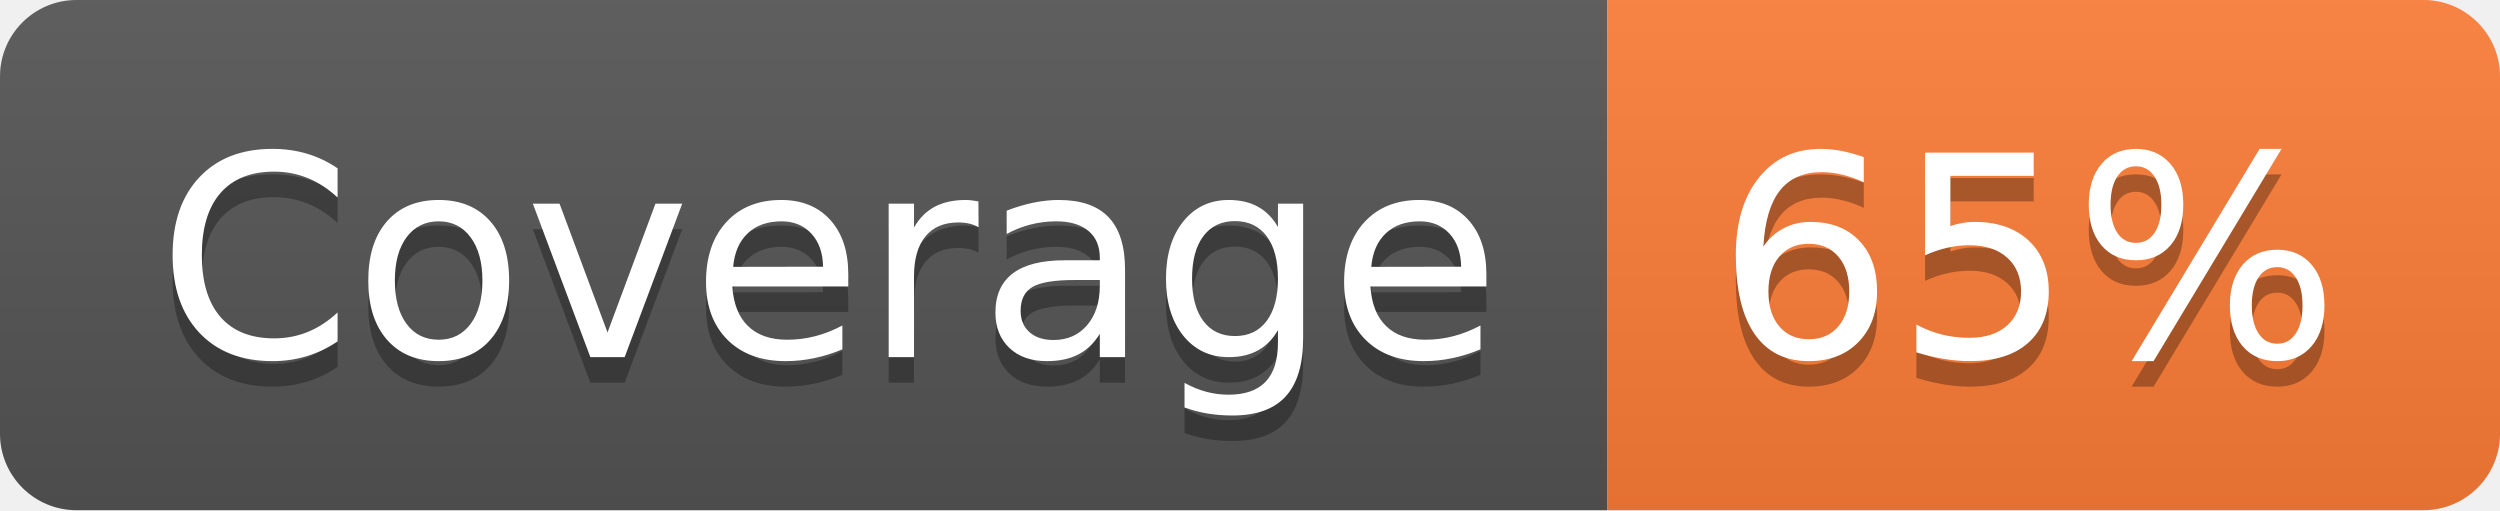
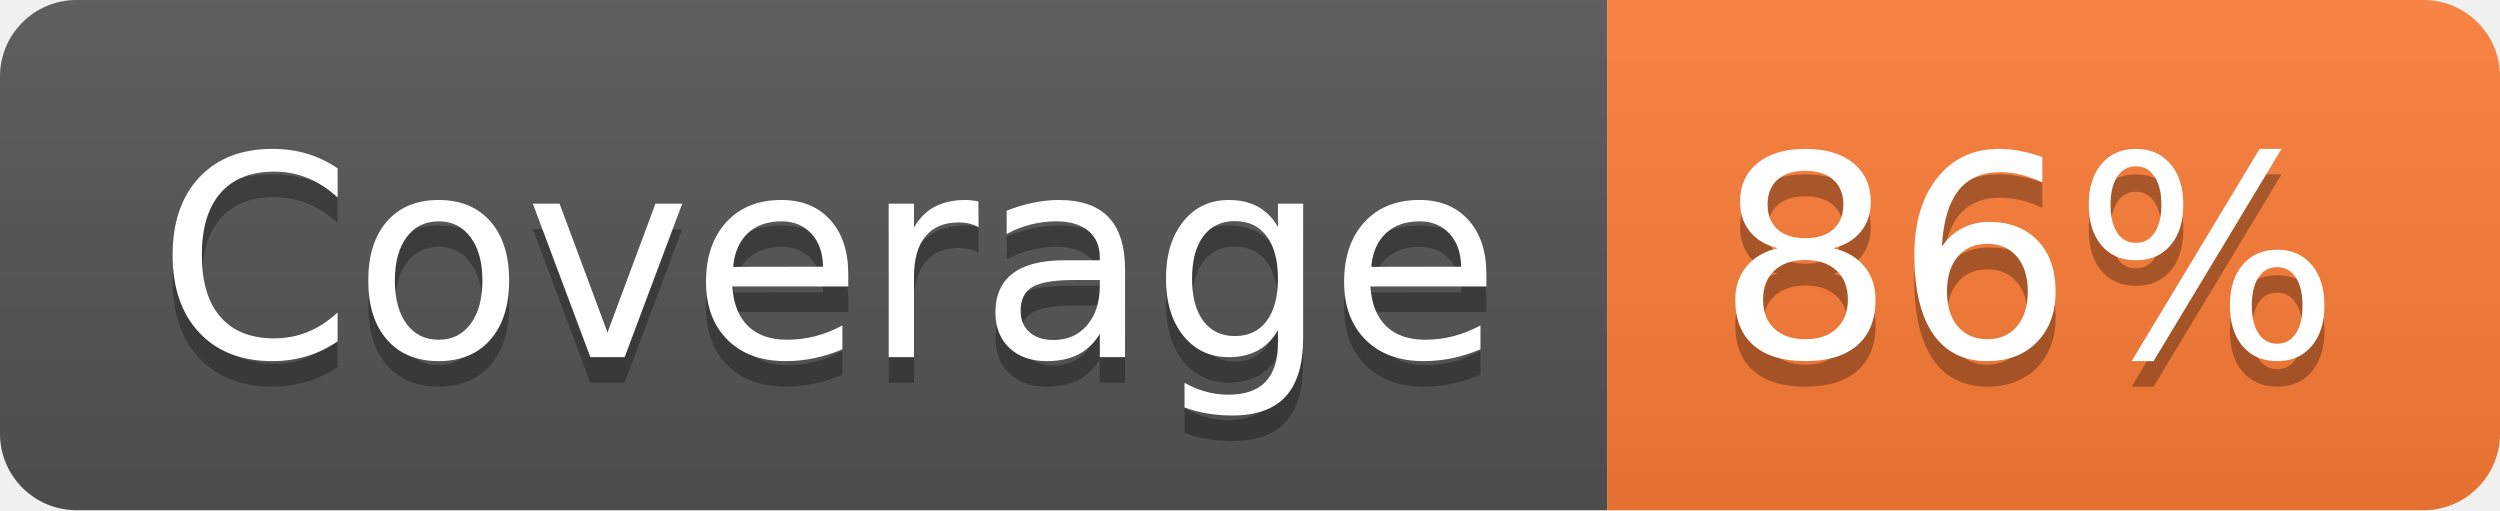
- <svg xmlns="http://www.w3.org/2000/svg" width="98" height="20" role="img" aria-label="Coverage: 65%">
+ <svg xmlns="http://www.w3.org/2000/svg" width="98" height="20" role="img" aria-label="Coverage: 86%">
  <linearGradient id="s" x2="0" y2="100%">
    <stop offset="0" stop-color="#bbb" stop-opacity=".1" />
    <stop offset="1" stop-opacity=".1" />
  </linearGradient>
  <clipPath id="r">
    <rect width="98" height="20" rx="3" fill="#fff" />
  </clipPath>
  <g clip-path="url(#r)">
    <rect width="63" height="20" fill="#555" />
    <rect x="63" width="35" height="20" fill="#fe7d37" />
    <rect width="98" height="20" fill="url(#s)" />
  </g>
  <g fill="#fff" text-anchor="middle" font-family="Verdana,Geneva,DejaVu Sans,sans-serif" text-rendering="geometricPrecision" font-size="110">
    <text aria-hidden="true" x="325" y="150" fill="#010101" fill-opacity=".3" transform="scale(.1)" textLength="530">Coverage</text>
    <text x="325" y="140" transform="scale(.1)" fill="#fff" textLength="530">Coverage</text>
-     <text aria-hidden="true" x="795" y="150" fill="#010101" fill-opacity=".3" transform="scale(.1)" textLength="250">65%</text>
-     <text x="795" y="140" transform="scale(.1)" fill="#fff" textLength="250">65%</text>
+     <text aria-hidden="true" x="795" y="150" fill="#010101" fill-opacity=".3" transform="scale(.1)" textLength="250">86%</text>
+     <text x="795" y="140" transform="scale(.1)" fill="#fff" textLength="250">86%</text>
  </g>
</svg>
